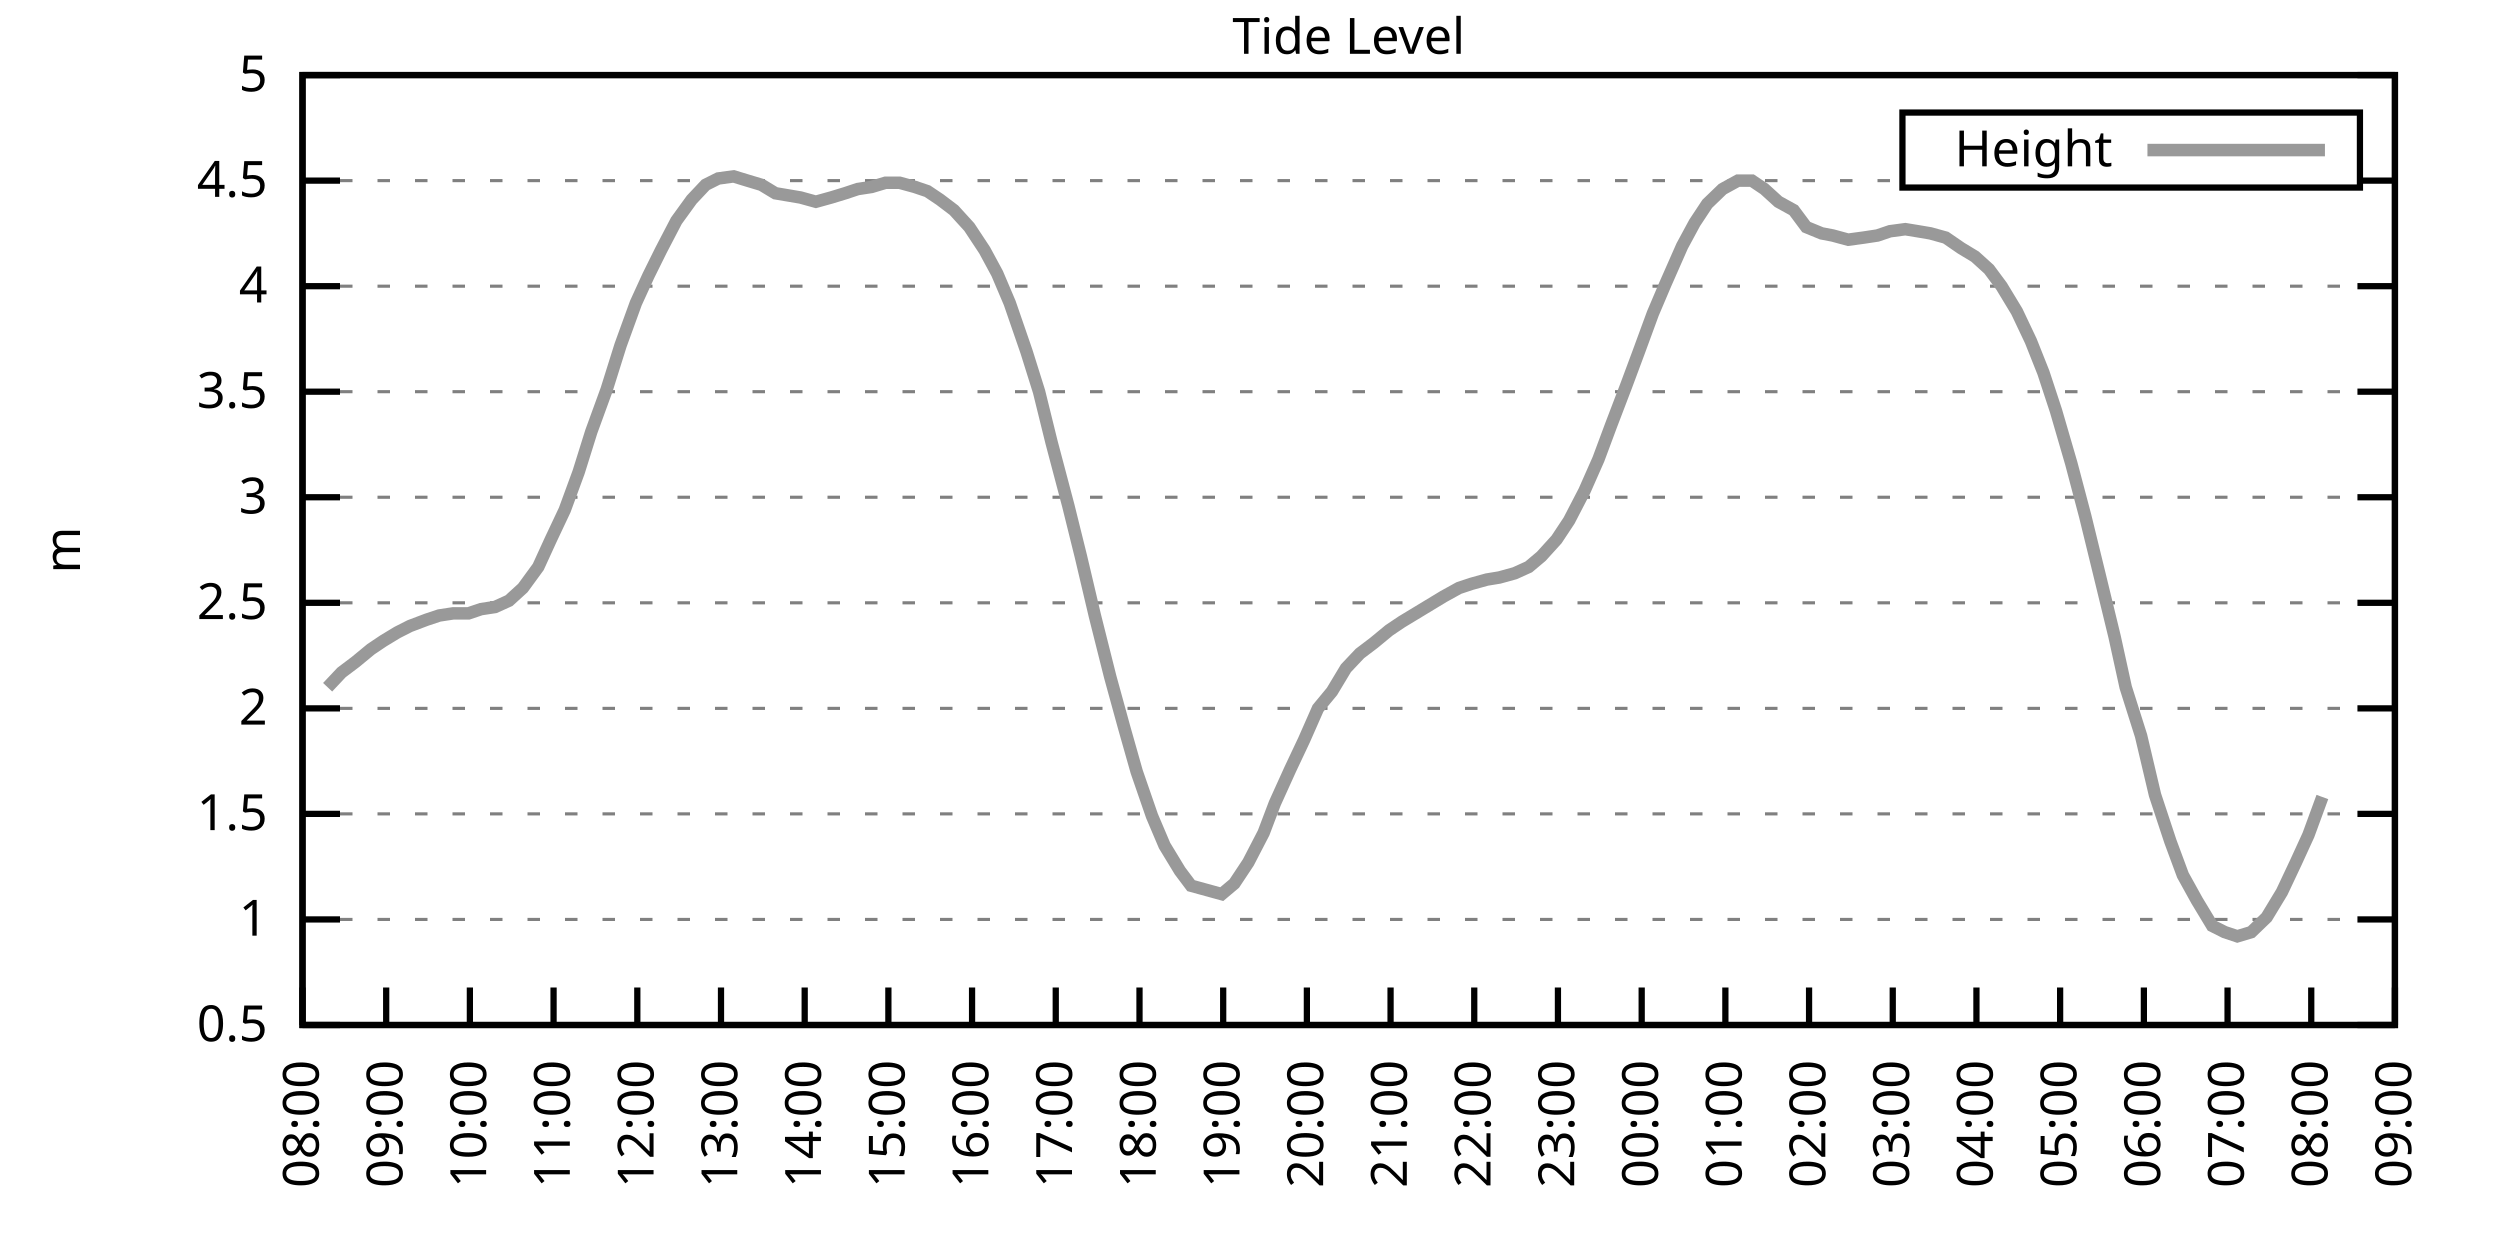
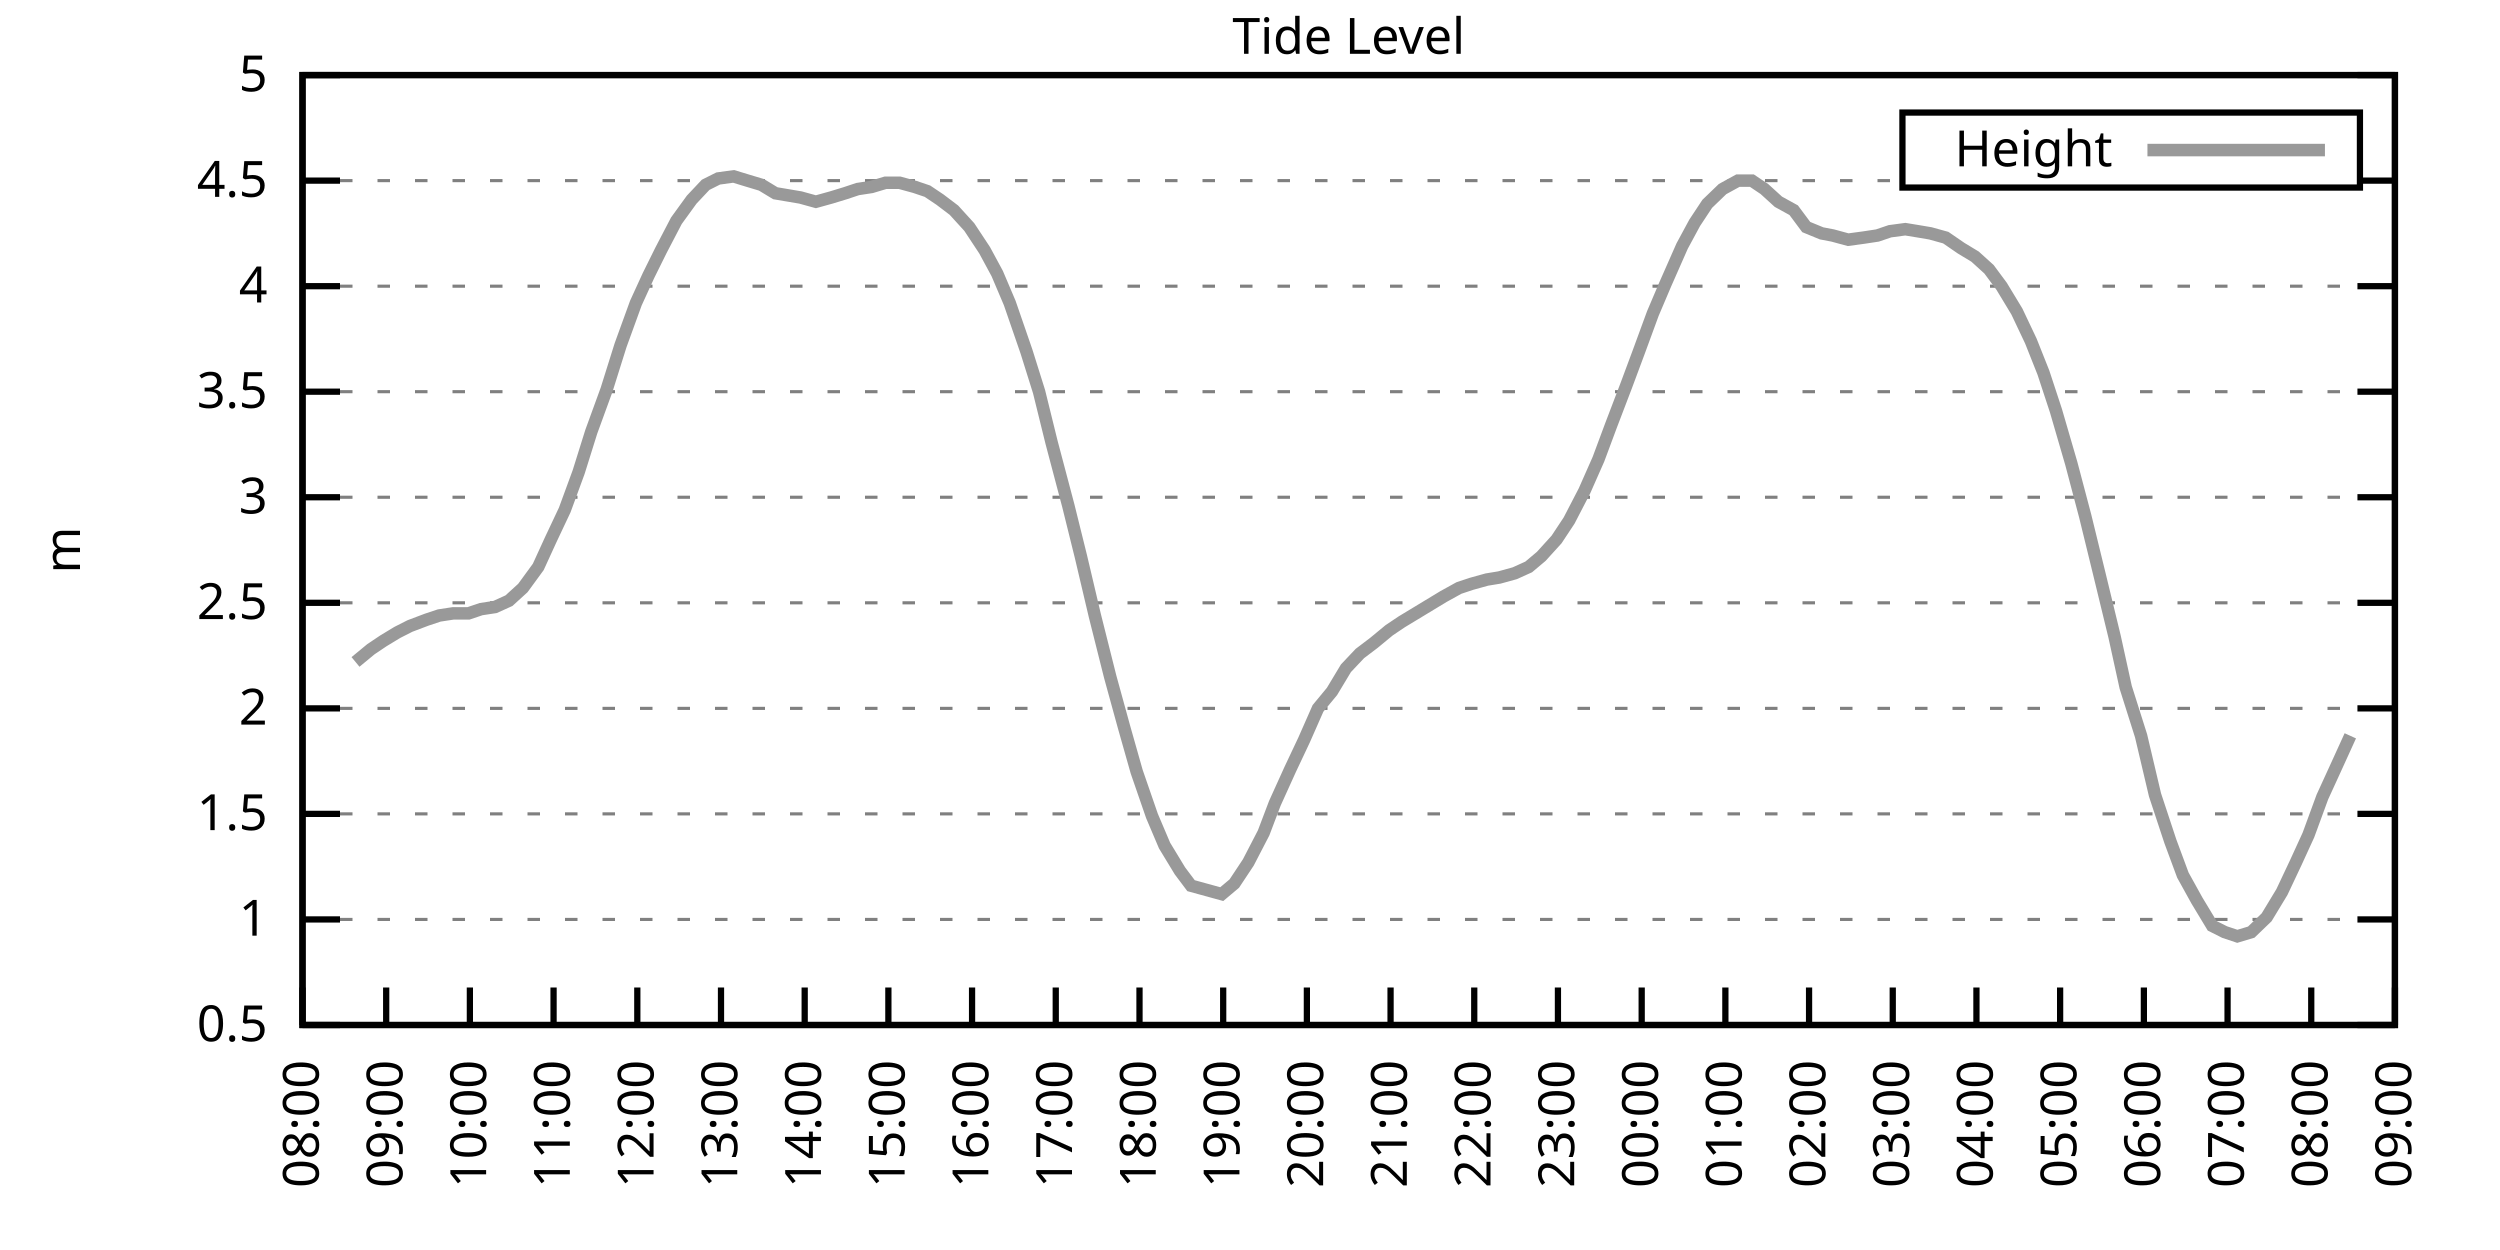
<svg xmlns="http://www.w3.org/2000/svg" xmlns:xlink="http://www.w3.org/1999/xlink" width="400" height="200" viewBox="0 0 400 200">
  <g id="gnuplot_canvas">
    <rect x="0" y="0" width="400" height="200" fill="none" />
    <defs>
      <circle id="gpDot" r="0.5" stroke-width="0.5" stroke="currentColor" />
      <path id="gpPt0" stroke-width="0.333" stroke="currentColor" d="M-1,0 h2 M0,-1 v2" />
      <path id="gpPt1" stroke-width="0.333" stroke="currentColor" d="M-1,-1 L1,1 M1,-1 L-1,1" />
      <path id="gpPt2" stroke-width="0.333" stroke="currentColor" d="M-1,0 L1,0 M0,-1 L0,1 M-1,-1 L1,1 M-1,1 L1,-1" />
      <rect id="gpPt3" stroke-width="0.333" stroke="currentColor" x="-1" y="-1" width="2" height="2" />
      <rect id="gpPt4" stroke-width="0.333" stroke="currentColor" fill="currentColor" x="-1" y="-1" width="2" height="2" />
      <circle id="gpPt5" stroke-width="0.333" stroke="currentColor" cx="0" cy="0" r="1" />
      <use xlink:href="#gpPt5" id="gpPt6" fill="currentColor" stroke="none" />
      <path id="gpPt7" stroke-width="0.333" stroke="currentColor" d="M0,-1.33 L-1.33,0.67 L1.33,0.67 z" />
      <use xlink:href="#gpPt7" id="gpPt8" fill="currentColor" stroke="none" />
      <use xlink:href="#gpPt7" id="gpPt9" stroke="currentColor" transform="rotate(180)" />
      <use xlink:href="#gpPt9" id="gpPt10" fill="currentColor" stroke="none" />
      <use xlink:href="#gpPt3" id="gpPt11" stroke="currentColor" transform="rotate(45)" />
      <use xlink:href="#gpPt11" id="gpPt12" fill="currentColor" stroke="none" />
      <path id="gpPt13" stroke-width="0.333" stroke="currentColor" d="M0,1.330 L1.265,0.411 L0.782,-1.067 L-0.782,-1.076 L-1.265,0.411 z" />
      <use xlink:href="#gpPt13" id="gpPt14" fill="currentColor" stroke="none" />
      <filter id="textbox" filterUnits="objectBoundingBox" x="0" y="0" height="1" width="1">
        <feFlood flood-color="white" flood-opacity="1" result="bgnd" />
        <feComposite in="SourceGraphic" in2="bgnd" operator="atop" />
      </filter>
      <filter id="greybox" filterUnits="objectBoundingBox" x="0" y="0" height="1" width="1">
        <feFlood flood-color="lightgrey" flood-opacity="1" result="grey" />
        <feComposite in="SourceGraphic" in2="grey" operator="atop" />
      </filter>
    </defs>
    <g fill="none" color="white" stroke="currentColor" stroke-width="1.00" stroke-linecap="butt" stroke-linejoin="miter">
</g>
    <g fill="none" color="black" stroke="currentColor" stroke-width="1.00" stroke-linecap="butt" stroke-linejoin="miter">
      <g stroke="none" shape-rendering="crispEdges">
        <polygon fill="rgb(255, 255, 255)" points="48.40,164.00 383.18,164.00 383.18,12.02 48.40,12.02 " />
      </g>
    </g>
    <g fill="none" color="black" stroke="currentColor" stroke-width="1.00" stroke-linecap="butt" stroke-linejoin="miter">
</g>
    <g fill="none" color="black" stroke="black" stroke-width="0.50" stroke-linecap="butt" stroke-linejoin="miter">
</g>
    <g fill="none" color="gray" stroke="currentColor" stroke-width="0.50" stroke-linecap="butt" stroke-linejoin="miter">
      <path stroke="gray" stroke-dasharray="2,4" class="gridline" d="M48.40,164.00 L383.19,164.00  " />
    </g>
    <g fill="none" color="gray" stroke="gray" stroke-width="1.00" stroke-linecap="butt" stroke-linejoin="miter">
</g>
    <g fill="none" color="black" stroke="currentColor" stroke-width="1.00" stroke-linecap="butt" stroke-linejoin="miter">
      <path stroke="black" d="M48.40,164.00 L54.40,164.00 M383.19,164.00 L377.19,164.00  " />
      <g transform="translate(42.80,166.60)" stroke="none" fill="black" font-family="Sans" font-size="8.00" text-anchor="end">
        <text>
          <tspan font-family="Sans"> 0.5</tspan>
        </text>
      </g>
    </g>
    <g fill="none" color="black" stroke="currentColor" stroke-width="1.00" stroke-linecap="butt" stroke-linejoin="miter">
</g>
    <g fill="none" color="black" stroke="black" stroke-width="0.50" stroke-linecap="butt" stroke-linejoin="miter">
</g>
    <g fill="none" color="gray" stroke="currentColor" stroke-width="0.50" stroke-linecap="butt" stroke-linejoin="miter">
      <path stroke="gray" stroke-dasharray="2,4" class="gridline" d="M48.40,147.11 L383.19,147.11  " />
    </g>
    <g fill="none" color="gray" stroke="gray" stroke-width="1.00" stroke-linecap="butt" stroke-linejoin="miter">
</g>
    <g fill="none" color="black" stroke="currentColor" stroke-width="1.00" stroke-linecap="butt" stroke-linejoin="miter">
      <path stroke="black" d="M48.40,147.11 L54.40,147.11 M383.19,147.11 L377.19,147.11  " />
      <g transform="translate(42.80,149.71)" stroke="none" fill="black" font-family="Sans" font-size="8.00" text-anchor="end">
        <text>
          <tspan font-family="Sans"> 1</tspan>
        </text>
      </g>
    </g>
    <g fill="none" color="black" stroke="currentColor" stroke-width="1.00" stroke-linecap="butt" stroke-linejoin="miter">
</g>
    <g fill="none" color="black" stroke="black" stroke-width="0.50" stroke-linecap="butt" stroke-linejoin="miter">
</g>
    <g fill="none" color="gray" stroke="currentColor" stroke-width="0.50" stroke-linecap="butt" stroke-linejoin="miter">
      <path stroke="gray" stroke-dasharray="2,4" class="gridline" d="M48.40,130.22 L383.19,130.22  " />
    </g>
    <g fill="none" color="gray" stroke="gray" stroke-width="1.00" stroke-linecap="butt" stroke-linejoin="miter">
</g>
    <g fill="none" color="black" stroke="currentColor" stroke-width="1.00" stroke-linecap="butt" stroke-linejoin="miter">
      <path stroke="black" d="M48.40,130.22 L54.40,130.22 M383.19,130.22 L377.19,130.22  " />
      <g transform="translate(42.80,132.82)" stroke="none" fill="black" font-family="Sans" font-size="8.00" text-anchor="end">
        <text>
          <tspan font-family="Sans"> 1.5</tspan>
        </text>
      </g>
    </g>
    <g fill="none" color="black" stroke="currentColor" stroke-width="1.00" stroke-linecap="butt" stroke-linejoin="miter">
</g>
    <g fill="none" color="black" stroke="black" stroke-width="0.50" stroke-linecap="butt" stroke-linejoin="miter">
</g>
    <g fill="none" color="gray" stroke="currentColor" stroke-width="0.50" stroke-linecap="butt" stroke-linejoin="miter">
      <path stroke="gray" stroke-dasharray="2,4" class="gridline" d="M48.40,113.34 L383.19,113.34  " />
    </g>
    <g fill="none" color="gray" stroke="gray" stroke-width="1.00" stroke-linecap="butt" stroke-linejoin="miter">
</g>
    <g fill="none" color="black" stroke="currentColor" stroke-width="1.00" stroke-linecap="butt" stroke-linejoin="miter">
      <path stroke="black" d="M48.40,113.34 L54.40,113.34 M383.19,113.34 L377.19,113.34  " />
      <g transform="translate(42.80,115.94)" stroke="none" fill="black" font-family="Sans" font-size="8.00" text-anchor="end">
        <text>
          <tspan font-family="Sans"> 2</tspan>
        </text>
      </g>
    </g>
    <g fill="none" color="black" stroke="currentColor" stroke-width="1.00" stroke-linecap="butt" stroke-linejoin="miter">
</g>
    <g fill="none" color="black" stroke="black" stroke-width="0.50" stroke-linecap="butt" stroke-linejoin="miter">
</g>
    <g fill="none" color="gray" stroke="currentColor" stroke-width="0.50" stroke-linecap="butt" stroke-linejoin="miter">
      <path stroke="gray" stroke-dasharray="2,4" class="gridline" d="M48.40,96.45 L383.19,96.45  " />
    </g>
    <g fill="none" color="gray" stroke="gray" stroke-width="1.00" stroke-linecap="butt" stroke-linejoin="miter">
</g>
    <g fill="none" color="black" stroke="currentColor" stroke-width="1.00" stroke-linecap="butt" stroke-linejoin="miter">
      <path stroke="black" d="M48.40,96.45 L54.40,96.45 M383.19,96.45 L377.19,96.45  " />
      <g transform="translate(42.80,99.05)" stroke="none" fill="black" font-family="Sans" font-size="8.00" text-anchor="end">
        <text>
          <tspan font-family="Sans"> 2.5</tspan>
        </text>
      </g>
    </g>
    <g fill="none" color="black" stroke="currentColor" stroke-width="1.00" stroke-linecap="butt" stroke-linejoin="miter">
</g>
    <g fill="none" color="black" stroke="black" stroke-width="0.50" stroke-linecap="butt" stroke-linejoin="miter">
</g>
    <g fill="none" color="gray" stroke="currentColor" stroke-width="0.50" stroke-linecap="butt" stroke-linejoin="miter">
      <path stroke="gray" stroke-dasharray="2,4" class="gridline" d="M48.40,79.56 L383.19,79.56  " />
    </g>
    <g fill="none" color="gray" stroke="gray" stroke-width="1.00" stroke-linecap="butt" stroke-linejoin="miter">
</g>
    <g fill="none" color="black" stroke="currentColor" stroke-width="1.00" stroke-linecap="butt" stroke-linejoin="miter">
      <path stroke="black" d="M48.40,79.56 L54.40,79.56 M383.19,79.56 L377.19,79.56  " />
      <g transform="translate(42.80,82.16)" stroke="none" fill="black" font-family="Sans" font-size="8.00" text-anchor="end">
        <text>
          <tspan font-family="Sans"> 3</tspan>
        </text>
      </g>
    </g>
    <g fill="none" color="black" stroke="currentColor" stroke-width="1.00" stroke-linecap="butt" stroke-linejoin="miter">
</g>
    <g fill="none" color="black" stroke="black" stroke-width="0.50" stroke-linecap="butt" stroke-linejoin="miter">
</g>
    <g fill="none" color="gray" stroke="currentColor" stroke-width="0.50" stroke-linecap="butt" stroke-linejoin="miter">
      <path stroke="gray" stroke-dasharray="2,4" class="gridline" d="M48.40,62.67 L383.19,62.67  " />
    </g>
    <g fill="none" color="gray" stroke="gray" stroke-width="1.00" stroke-linecap="butt" stroke-linejoin="miter">
</g>
    <g fill="none" color="black" stroke="currentColor" stroke-width="1.00" stroke-linecap="butt" stroke-linejoin="miter">
      <path stroke="black" d="M48.40,62.67 L54.40,62.67 M383.19,62.67 L377.19,62.67  " />
      <g transform="translate(42.80,65.27)" stroke="none" fill="black" font-family="Sans" font-size="8.00" text-anchor="end">
        <text>
          <tspan font-family="Sans"> 3.5</tspan>
        </text>
      </g>
    </g>
    <g fill="none" color="black" stroke="currentColor" stroke-width="1.00" stroke-linecap="butt" stroke-linejoin="miter">
</g>
    <g fill="none" color="black" stroke="black" stroke-width="0.50" stroke-linecap="butt" stroke-linejoin="miter">
</g>
    <g fill="none" color="gray" stroke="currentColor" stroke-width="0.50" stroke-linecap="butt" stroke-linejoin="miter">
      <path stroke="gray" stroke-dasharray="2,4" class="gridline" d="M48.40,45.79 L383.19,45.79  " />
    </g>
    <g fill="none" color="gray" stroke="gray" stroke-width="1.00" stroke-linecap="butt" stroke-linejoin="miter">
</g>
    <g fill="none" color="black" stroke="currentColor" stroke-width="1.00" stroke-linecap="butt" stroke-linejoin="miter">
      <path stroke="black" d="M48.40,45.79 L54.40,45.79 M383.19,45.79 L377.19,45.79  " />
      <g transform="translate(42.80,48.39)" stroke="none" fill="black" font-family="Sans" font-size="8.00" text-anchor="end">
        <text>
          <tspan font-family="Sans"> 4</tspan>
        </text>
      </g>
    </g>
    <g fill="none" color="black" stroke="currentColor" stroke-width="1.00" stroke-linecap="butt" stroke-linejoin="miter">
</g>
    <g fill="none" color="black" stroke="black" stroke-width="0.50" stroke-linecap="butt" stroke-linejoin="miter">
</g>
    <g fill="none" color="gray" stroke="currentColor" stroke-width="0.50" stroke-linecap="butt" stroke-linejoin="miter">
      <path stroke="gray" stroke-dasharray="2,4" class="gridline" d="M48.40,28.90 L304.39,28.90 M377.59,28.90 L383.19,28.90  " />
    </g>
    <g fill="none" color="gray" stroke="gray" stroke-width="1.00" stroke-linecap="butt" stroke-linejoin="miter">
</g>
    <g fill="none" color="black" stroke="currentColor" stroke-width="1.00" stroke-linecap="butt" stroke-linejoin="miter">
      <path stroke="black" d="M48.40,28.90 L54.40,28.90 M383.19,28.90 L377.19,28.90  " />
      <g transform="translate(42.80,31.50)" stroke="none" fill="black" font-family="Sans" font-size="8.00" text-anchor="end">
        <text>
          <tspan font-family="Sans"> 4.5</tspan>
        </text>
      </g>
    </g>
    <g fill="none" color="black" stroke="currentColor" stroke-width="1.00" stroke-linecap="butt" stroke-linejoin="miter">
</g>
    <g fill="none" color="black" stroke="black" stroke-width="0.50" stroke-linecap="butt" stroke-linejoin="miter">
</g>
    <g fill="none" color="gray" stroke="currentColor" stroke-width="0.50" stroke-linecap="butt" stroke-linejoin="miter">
      <path stroke="gray" stroke-dasharray="2,4" class="gridline" d="M48.40,12.01 L383.19,12.01  " />
    </g>
    <g fill="none" color="gray" stroke="gray" stroke-width="1.00" stroke-linecap="butt" stroke-linejoin="miter">
</g>
    <g fill="none" color="black" stroke="currentColor" stroke-width="1.00" stroke-linecap="butt" stroke-linejoin="miter">
      <path stroke="black" d="M48.40,12.01 L54.40,12.01 M383.19,12.01 L377.19,12.01  " />
      <g transform="translate(42.80,14.61)" stroke="none" fill="black" font-family="Sans" font-size="8.00" text-anchor="end">
        <text>
          <tspan font-family="Sans"> 5</tspan>
        </text>
      </g>
    </g>
    <g fill="none" color="black" stroke="currentColor" stroke-width="1.00" stroke-linecap="butt" stroke-linejoin="miter">
      <path stroke="black" d="M48.40,164.00 L48.40,158.00  " />
      <g transform="translate(51.00,169.60) rotate(270.00)" stroke="none" fill="black" font-family="Sans" font-size="8.00" text-anchor="end">
        <text>
          <tspan font-family="Sans">08:00</tspan>
        </text>
      </g>
    </g>
    <g fill="none" color="black" stroke="currentColor" stroke-width="1.00" stroke-linecap="butt" stroke-linejoin="miter">
      <path stroke="black" d="M61.79,164.00 L61.79,158.00  " />
      <g transform="translate(64.39,169.60) rotate(270.00)" stroke="none" fill="black" font-family="Sans" font-size="8.00" text-anchor="end">
        <text>
          <tspan font-family="Sans">09:00</tspan>
        </text>
      </g>
    </g>
    <g fill="none" color="black" stroke="currentColor" stroke-width="1.00" stroke-linecap="butt" stroke-linejoin="miter">
      <path stroke="black" d="M75.18,164.00 L75.18,158.00  " />
      <g transform="translate(77.78,169.60) rotate(270.00)" stroke="none" fill="black" font-family="Sans" font-size="8.00" text-anchor="end">
        <text>
          <tspan font-family="Sans">10:00</tspan>
        </text>
      </g>
    </g>
    <g fill="none" color="black" stroke="currentColor" stroke-width="1.00" stroke-linecap="butt" stroke-linejoin="miter">
      <path stroke="black" d="M88.57,164.00 L88.57,158.00  " />
      <g transform="translate(91.17,169.60) rotate(270.00)" stroke="none" fill="black" font-family="Sans" font-size="8.00" text-anchor="end">
        <text>
          <tspan font-family="Sans">11:00</tspan>
        </text>
      </g>
    </g>
    <g fill="none" color="black" stroke="currentColor" stroke-width="1.00" stroke-linecap="butt" stroke-linejoin="miter">
      <path stroke="black" d="M101.97,164.00 L101.97,158.00  " />
      <g transform="translate(104.57,169.60) rotate(270.00)" stroke="none" fill="black" font-family="Sans" font-size="8.00" text-anchor="end">
        <text>
          <tspan font-family="Sans">12:00</tspan>
        </text>
      </g>
    </g>
    <g fill="none" color="black" stroke="currentColor" stroke-width="1.00" stroke-linecap="butt" stroke-linejoin="miter">
      <path stroke="black" d="M115.36,164.00 L115.36,158.00  " />
      <g transform="translate(117.96,169.60) rotate(270.00)" stroke="none" fill="black" font-family="Sans" font-size="8.00" text-anchor="end">
        <text>
          <tspan font-family="Sans">13:00</tspan>
        </text>
      </g>
    </g>
    <g fill="none" color="black" stroke="currentColor" stroke-width="1.00" stroke-linecap="butt" stroke-linejoin="miter">
      <path stroke="black" d="M128.75,164.00 L128.75,158.00  " />
      <g transform="translate(131.35,169.60) rotate(270.00)" stroke="none" fill="black" font-family="Sans" font-size="8.00" text-anchor="end">
        <text>
          <tspan font-family="Sans">14:00</tspan>
        </text>
      </g>
    </g>
    <g fill="none" color="black" stroke="currentColor" stroke-width="1.00" stroke-linecap="butt" stroke-linejoin="miter">
      <path stroke="black" d="M142.14,164.00 L142.14,158.00  " />
      <g transform="translate(144.74,169.60) rotate(270.00)" stroke="none" fill="black" font-family="Sans" font-size="8.00" text-anchor="end">
        <text>
          <tspan font-family="Sans">15:00</tspan>
        </text>
      </g>
    </g>
    <g fill="none" color="black" stroke="currentColor" stroke-width="1.00" stroke-linecap="butt" stroke-linejoin="miter">
      <path stroke="black" d="M155.53,164.00 L155.53,158.00  " />
      <g transform="translate(158.13,169.60) rotate(270.00)" stroke="none" fill="black" font-family="Sans" font-size="8.00" text-anchor="end">
        <text>
          <tspan font-family="Sans">16:00</tspan>
        </text>
      </g>
    </g>
    <g fill="none" color="black" stroke="currentColor" stroke-width="1.00" stroke-linecap="butt" stroke-linejoin="miter">
      <path stroke="black" d="M168.92,164.00 L168.92,158.00  " />
      <g transform="translate(171.52,169.60) rotate(270.00)" stroke="none" fill="black" font-family="Sans" font-size="8.00" text-anchor="end">
        <text>
          <tspan font-family="Sans">17:00</tspan>
        </text>
      </g>
    </g>
    <g fill="none" color="black" stroke="currentColor" stroke-width="1.00" stroke-linecap="butt" stroke-linejoin="miter">
      <path stroke="black" d="M182.32,164.00 L182.32,158.00  " />
      <g transform="translate(184.92,169.60) rotate(270.00)" stroke="none" fill="black" font-family="Sans" font-size="8.00" text-anchor="end">
        <text>
          <tspan font-family="Sans">18:00</tspan>
        </text>
      </g>
    </g>
    <g fill="none" color="black" stroke="currentColor" stroke-width="1.00" stroke-linecap="butt" stroke-linejoin="miter">
      <path stroke="black" d="M195.71,164.00 L195.71,158.00  " />
      <g transform="translate(198.31,169.60) rotate(270.00)" stroke="none" fill="black" font-family="Sans" font-size="8.00" text-anchor="end">
        <text>
          <tspan font-family="Sans">19:00</tspan>
        </text>
      </g>
    </g>
    <g fill="none" color="black" stroke="currentColor" stroke-width="1.00" stroke-linecap="butt" stroke-linejoin="miter">
      <path stroke="black" d="M209.10,164.00 L209.10,158.00  " />
      <g transform="translate(211.70,169.60) rotate(270.00)" stroke="none" fill="black" font-family="Sans" font-size="8.00" text-anchor="end">
        <text>
          <tspan font-family="Sans">20:00</tspan>
        </text>
      </g>
    </g>
    <g fill="none" color="black" stroke="currentColor" stroke-width="1.00" stroke-linecap="butt" stroke-linejoin="miter">
      <path stroke="black" d="M222.49,164.00 L222.49,158.00  " />
      <g transform="translate(225.09,169.60) rotate(270.00)" stroke="none" fill="black" font-family="Sans" font-size="8.00" text-anchor="end">
        <text>
          <tspan font-family="Sans">21:00</tspan>
        </text>
      </g>
    </g>
    <g fill="none" color="black" stroke="currentColor" stroke-width="1.00" stroke-linecap="butt" stroke-linejoin="miter">
      <path stroke="black" d="M235.88,164.00 L235.88,158.00  " />
      <g transform="translate(238.48,169.60) rotate(270.00)" stroke="none" fill="black" font-family="Sans" font-size="8.00" text-anchor="end">
        <text>
          <tspan font-family="Sans">22:00</tspan>
        </text>
      </g>
    </g>
    <g fill="none" color="black" stroke="currentColor" stroke-width="1.00" stroke-linecap="butt" stroke-linejoin="miter">
      <path stroke="black" d="M249.27,164.00 L249.27,158.00  " />
      <g transform="translate(251.87,169.60) rotate(270.00)" stroke="none" fill="black" font-family="Sans" font-size="8.00" text-anchor="end">
        <text>
          <tspan font-family="Sans">23:00</tspan>
        </text>
      </g>
    </g>
    <g fill="none" color="black" stroke="currentColor" stroke-width="1.00" stroke-linecap="butt" stroke-linejoin="miter">
      <path stroke="black" d="M262.67,164.00 L262.67,158.00  " />
      <g transform="translate(265.27,169.60) rotate(270.00)" stroke="none" fill="black" font-family="Sans" font-size="8.00" text-anchor="end">
        <text>
          <tspan font-family="Sans">00:00</tspan>
        </text>
      </g>
    </g>
    <g fill="none" color="black" stroke="currentColor" stroke-width="1.00" stroke-linecap="butt" stroke-linejoin="miter">
      <path stroke="black" d="M276.06,164.00 L276.06,158.00  " />
      <g transform="translate(278.66,169.60) rotate(270.00)" stroke="none" fill="black" font-family="Sans" font-size="8.00" text-anchor="end">
        <text>
          <tspan font-family="Sans">01:00</tspan>
        </text>
      </g>
    </g>
    <g fill="none" color="black" stroke="currentColor" stroke-width="1.00" stroke-linecap="butt" stroke-linejoin="miter">
      <path stroke="black" d="M289.45,164.00 L289.45,158.00  " />
      <g transform="translate(292.05,169.60) rotate(270.00)" stroke="none" fill="black" font-family="Sans" font-size="8.00" text-anchor="end">
        <text>
          <tspan font-family="Sans">02:00</tspan>
        </text>
      </g>
    </g>
    <g fill="none" color="black" stroke="currentColor" stroke-width="1.00" stroke-linecap="butt" stroke-linejoin="miter">
      <path stroke="black" d="M302.84,164.00 L302.84,158.00  " />
      <g transform="translate(305.44,169.60) rotate(270.00)" stroke="none" fill="black" font-family="Sans" font-size="8.00" text-anchor="end">
        <text>
          <tspan font-family="Sans">03:00</tspan>
        </text>
      </g>
    </g>
    <g fill="none" color="black" stroke="currentColor" stroke-width="1.00" stroke-linecap="butt" stroke-linejoin="miter">
      <path stroke="black" d="M316.23,164.00 L316.23,158.00  " />
      <g transform="translate(318.83,169.60) rotate(270.00)" stroke="none" fill="black" font-family="Sans" font-size="8.00" text-anchor="end">
        <text>
          <tspan font-family="Sans">04:00</tspan>
        </text>
      </g>
    </g>
    <g fill="none" color="black" stroke="currentColor" stroke-width="1.00" stroke-linecap="butt" stroke-linejoin="miter">
      <path stroke="black" d="M329.62,164.00 L329.62,158.00  " />
      <g transform="translate(332.22,169.60) rotate(270.00)" stroke="none" fill="black" font-family="Sans" font-size="8.00" text-anchor="end">
        <text>
          <tspan font-family="Sans">05:00</tspan>
        </text>
      </g>
    </g>
    <g fill="none" color="black" stroke="currentColor" stroke-width="1.00" stroke-linecap="butt" stroke-linejoin="miter">
      <path stroke="black" d="M343.02,164.00 L343.02,158.00  " />
      <g transform="translate(345.62,169.60) rotate(270.00)" stroke="none" fill="black" font-family="Sans" font-size="8.00" text-anchor="end">
        <text>
          <tspan font-family="Sans">06:00</tspan>
        </text>
      </g>
    </g>
    <g fill="none" color="black" stroke="currentColor" stroke-width="1.00" stroke-linecap="butt" stroke-linejoin="miter">
      <path stroke="black" d="M356.41,164.00 L356.41,158.00  " />
      <g transform="translate(359.01,169.60) rotate(270.00)" stroke="none" fill="black" font-family="Sans" font-size="8.00" text-anchor="end">
        <text>
          <tspan font-family="Sans">07:00</tspan>
        </text>
      </g>
    </g>
    <g fill="none" color="black" stroke="currentColor" stroke-width="1.00" stroke-linecap="butt" stroke-linejoin="miter">
      <path stroke="black" d="M369.80,164.00 L369.80,158.00  " />
      <g transform="translate(372.40,169.60) rotate(270.00)" stroke="none" fill="black" font-family="Sans" font-size="8.00" text-anchor="end">
        <text>
          <tspan font-family="Sans">08:00</tspan>
        </text>
      </g>
    </g>
    <g fill="none" color="black" stroke="currentColor" stroke-width="1.00" stroke-linecap="butt" stroke-linejoin="miter">
      <path stroke="black" d="M383.19,164.00 L383.19,158.00  " />
      <g transform="translate(385.79,169.60) rotate(270.00)" stroke="none" fill="black" font-family="Sans" font-size="8.00" text-anchor="end">
        <text>
          <tspan font-family="Sans">09:00</tspan>
        </text>
      </g>
    </g>
    <g fill="none" color="black" stroke="currentColor" stroke-width="1.00" stroke-linecap="butt" stroke-linejoin="miter">
</g>
    <g fill="none" color="black" stroke="currentColor" stroke-width="1.00" stroke-linecap="butt" stroke-linejoin="miter">
      <path stroke="black" d="M48.40,12.01 L48.40,164.00 L383.19,164.00 L383.19,12.01 L48.40,12.01 Z  " />
    </g>
    <g fill="none" color="black" stroke="currentColor" stroke-width="1.00" stroke-linecap="butt" stroke-linejoin="miter">
</g>
    <g fill="none" color="black" stroke="currentColor" stroke-width="1.00" stroke-linecap="butt" stroke-linejoin="miter">
      <path stroke="black" d="M304.39,30.01 L304.39,18.01 L377.59,18.01 L377.59,30.01 L304.39,30.01 Z  " />
    </g>
    <g id="Tide_level_plot_1">
      <g fill="none" color="white" stroke="black" stroke-width="2.00" stroke-linecap="butt" stroke-linejoin="miter">
</g>
      <g fill="none" color="black" stroke="currentColor" stroke-width="2.00" stroke-linecap="butt" stroke-linejoin="miter">
        <g transform="translate(337.99,26.61)" stroke="none" fill="black" font-family="Sans" font-size="8.00" text-anchor="end">
          <text>
            <tspan font-family="Sans">Height</tspan>
          </text>
        </g>
      </g>
      <g fill="none" color="black" stroke="currentColor" stroke-width="2.00" stroke-linecap="butt" stroke-linejoin="miter">
-         <path stroke="rgb(153, 153, 153)" d="M343.59,24.01 L371.99,24.01 M52.42,109.96 L54.65,107.59 L56.88,105.91 L59.34,103.88 L61.35,102.53 L63.58,101.18   L65.59,100.16 L68.26,99.15 L70.27,98.48 L72.50,98.14 L74.96,98.14 L76.97,97.46 L79.20,97.12 L81.43,96.11   L83.66,94.08 L86.12,90.71 L88.13,86.32 L90.36,81.59 L92.59,75.51 L94.60,69.09 L97.06,62.34 L99.29,55.24   L101.74,48.49 L103.75,44.10 L105.76,40.04 L108.22,35.32 L110.67,31.94 L112.90,29.57 L114.91,28.56 L117.37,28.22   L119.60,28.90 L121.83,29.57 L124.06,30.92 L126.07,31.26 L128.08,31.60 L130.54,32.28 L132.99,31.60 L135.22,30.92   L137.23,30.25 L139.46,29.91 L141.69,29.24 L143.93,29.24 L146.38,29.91 L148.39,30.59 L150.40,31.94 L152.63,33.63   L155.09,36.33 L157.54,40.04 L159.55,43.76 L161.56,48.49 L164.24,56.26 L166.25,62.67 L168.25,70.78 L170.93,80.91   L172.94,89.02 L175.17,98.48 L177.63,108.27 L179.86,116.38 L181.87,123.47 L184.32,130.56 L186.33,135.29 L188.79,139.34   L190.57,141.71 L195.48,143.06 L197.49,141.37 L199.73,137.99 L202.18,133.26 L203.97,128.54 L206.42,123.13 L208.65,118.40   L210.88,113.34 L213.12,110.63 L215.35,106.92 L217.58,104.56 L219.81,102.87 L222.27,100.84 L224.28,99.49 L226.51,98.14   L228.74,96.79 L230.97,95.44 L233.43,94.08 L235.44,93.41 L237.89,92.73 L239.90,92.40 L242.36,91.72 L244.59,90.71   L246.60,89.02 L249.05,86.32 L251.06,83.28 L253.51,78.55 L255.75,73.48 L257.76,68.08 L260.21,61.66 L262.22,56.26   L264.45,50.18 L266.46,45.45 L269.14,39.37 L271.15,35.65 L273.16,32.61 L275.61,30.25 L278.07,28.90 L280.30,28.90   L282.31,30.25 L284.54,32.28 L286.99,33.63 L289.00,36.33 L291.46,37.34 L293.24,37.68 L295.70,38.35 L298.15,38.02   L300.39,37.68 L302.39,37.00 L304.85,36.67 L306.86,37.00 L308.87,37.34 L311.32,38.02 L313.78,39.71 L316.01,41.06   L318.24,43.08 L320.25,45.79 L322.70,49.84 L324.94,54.57 L326.95,59.63 L328.95,65.71 L331.41,74.16 L333.64,82.60   L335.87,91.72 L338.33,101.85 L340.11,109.96 L342.57,117.73 L344.80,127.18 L347.26,134.62 L349.26,140.02 L351.50,144.07   L353.95,148.13 L355.96,149.14 L357.97,149.81 L360.20,149.14 L362.66,146.77 L365.11,142.72 L367.34,137.99 L369.35,133.60   L371.58,127.52  " />
+         <path stroke="rgb(153, 153, 153)" d="M343.59,24.01 L371.99,24.01 M56.88,105.91 L59.34,103.88 L61.35,102.53 L63.58,101.18 L65.59,100.16 L68.26,99.15   L70.27,98.48 L72.50,98.14 L74.96,98.14 L76.97,97.46 L79.20,97.12 L81.43,96.11 L83.66,94.08 L86.12,90.71   L88.13,86.32 L90.36,81.59 L92.59,75.51 L94.60,69.09 L97.06,62.34 L99.29,55.24 L101.74,48.49 L103.75,44.10   L105.76,40.04 L108.22,35.32 L110.67,31.94 L112.90,29.57 L114.91,28.56 L117.37,28.22 L119.60,28.90 L121.83,29.57   L124.06,30.92 L126.07,31.26 L128.08,31.60 L130.54,32.28 L132.99,31.60 L135.22,30.92 L137.23,30.25 L139.46,29.91   L141.69,29.24 L143.93,29.24 L146.38,29.91 L148.39,30.59 L150.40,31.94 L152.63,33.63 L155.09,36.33 L157.54,40.04   L159.55,43.76 L161.56,48.49 L164.24,56.26 L166.25,62.67 L168.25,70.78 L170.93,80.91 L172.94,89.02 L175.17,98.48   L177.63,108.27 L179.86,116.38 L181.87,123.47 L184.32,130.56 L186.33,135.29 L188.79,139.34 L190.57,141.71 L195.48,143.06   L197.49,141.37 L199.73,137.99 L202.18,133.26 L203.97,128.54 L206.42,123.13 L208.65,118.40 L210.88,113.34 L213.12,110.63   L215.35,106.92 L217.58,104.56 L219.81,102.87 L222.27,100.84 L224.28,99.49 L226.51,98.14 L228.74,96.79 L230.97,95.44   L233.43,94.08 L235.44,93.41 L237.89,92.73 L239.90,92.40 L242.36,91.72 L244.59,90.71 L246.60,89.02 L249.05,86.32   L251.06,83.28 L253.51,78.55 L255.75,73.48 L257.76,68.08 L260.21,61.66 L262.22,56.26 L264.45,50.18 L266.46,45.45   L269.14,39.37 L271.15,35.65 L273.16,32.61 L275.61,30.25 L278.07,28.90 L280.30,28.90 L282.31,30.25 L284.54,32.28   L286.99,33.63 L289.00,36.33 L291.46,37.34 L293.24,37.68 L295.70,38.35 L298.15,38.02 L300.39,37.68 L302.39,37.00   L304.85,36.67 L306.86,37.00 L308.87,37.34 L311.32,38.02 L313.78,39.71 L316.01,41.06 L318.24,43.08 L320.25,45.79   L322.70,49.84 L324.94,54.57 L326.95,59.63 L328.95,65.71 L331.41,74.16 L333.64,82.60 L335.87,91.72 L338.33,101.85   L340.11,109.96 L342.57,117.73 L344.80,127.18 L347.26,134.62 L349.26,140.02 L351.50,144.07 L353.95,148.13 L355.96,149.14   L357.97,149.81 L360.20,149.14 L362.66,146.77 L365.11,142.72 L367.34,137.99 L369.35,133.60 L371.58,127.52 L373.59,123.13   L376.05,117.73  " />
      </g>
    </g>
    <g fill="none" color="black" stroke="currentColor" stroke-width="2.00" stroke-linecap="butt" stroke-linejoin="miter">
</g>
    <g fill="none" color="black" stroke="black" stroke-width="1.00" stroke-linecap="butt" stroke-linejoin="miter">
</g>
    <g fill="none" color="black" stroke="currentColor" stroke-width="1.00" stroke-linecap="butt" stroke-linejoin="miter">
      <path stroke="black" d="M48.40,12.01 L48.40,164.00 L383.19,164.00 L383.19,12.01 L48.40,12.01 Z  " />
      <g transform="translate(12.80,88.01) rotate(270.00)" stroke="none" fill="black" font-family="Sans" font-size="8.00" text-anchor="middle">
        <text>
          <tspan font-family="Sans">m</tspan>
        </text>
      </g>
    </g>
    <g fill="none" color="black" stroke="currentColor" stroke-width="1.00" stroke-linecap="butt" stroke-linejoin="miter">
</g>
    <g fill="none" color="black" stroke="currentColor" stroke-width="1.00" stroke-linecap="butt" stroke-linejoin="miter">
      <g transform="translate(215.79,8.61)" stroke="none" fill="black" font-family="Sans" font-size="8.00" text-anchor="middle">
        <text>
          <tspan font-family="Sans">Tide Level</tspan>
        </text>
      </g>
    </g>
    <g fill="none" color="black" stroke="currentColor" stroke-width="1.00" stroke-linecap="butt" stroke-linejoin="miter">
</g>
  </g>
</svg>
